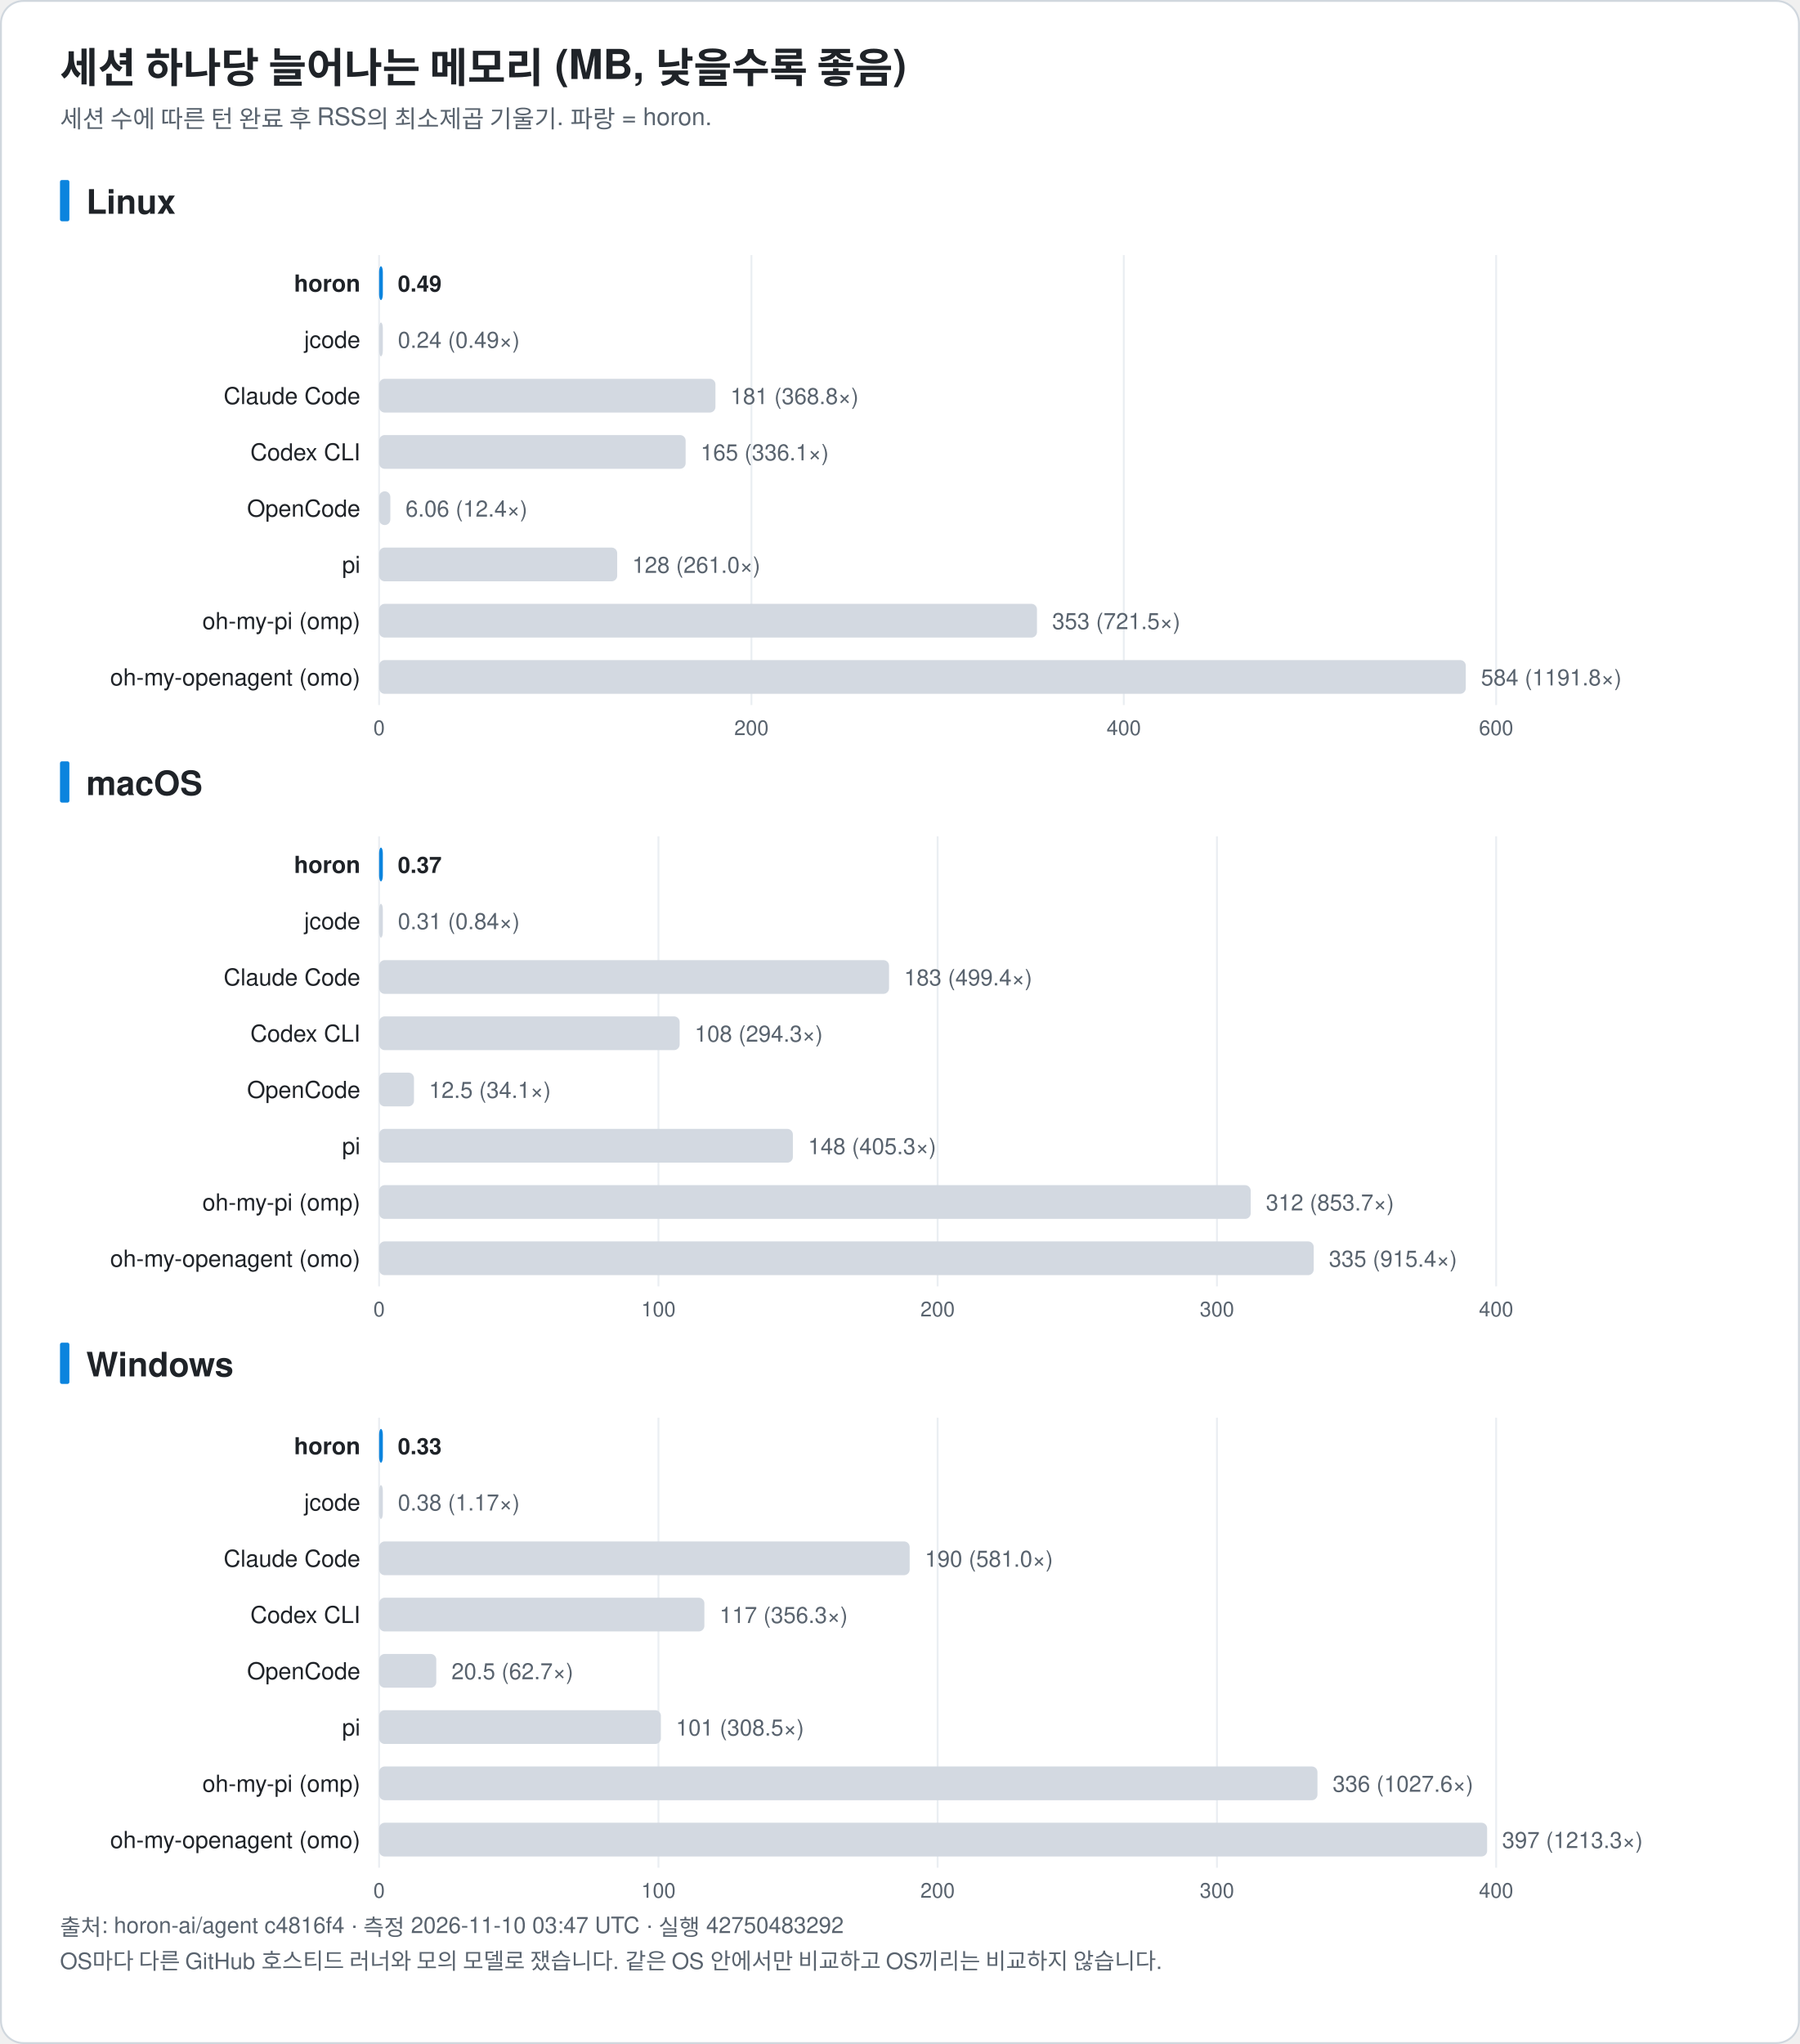
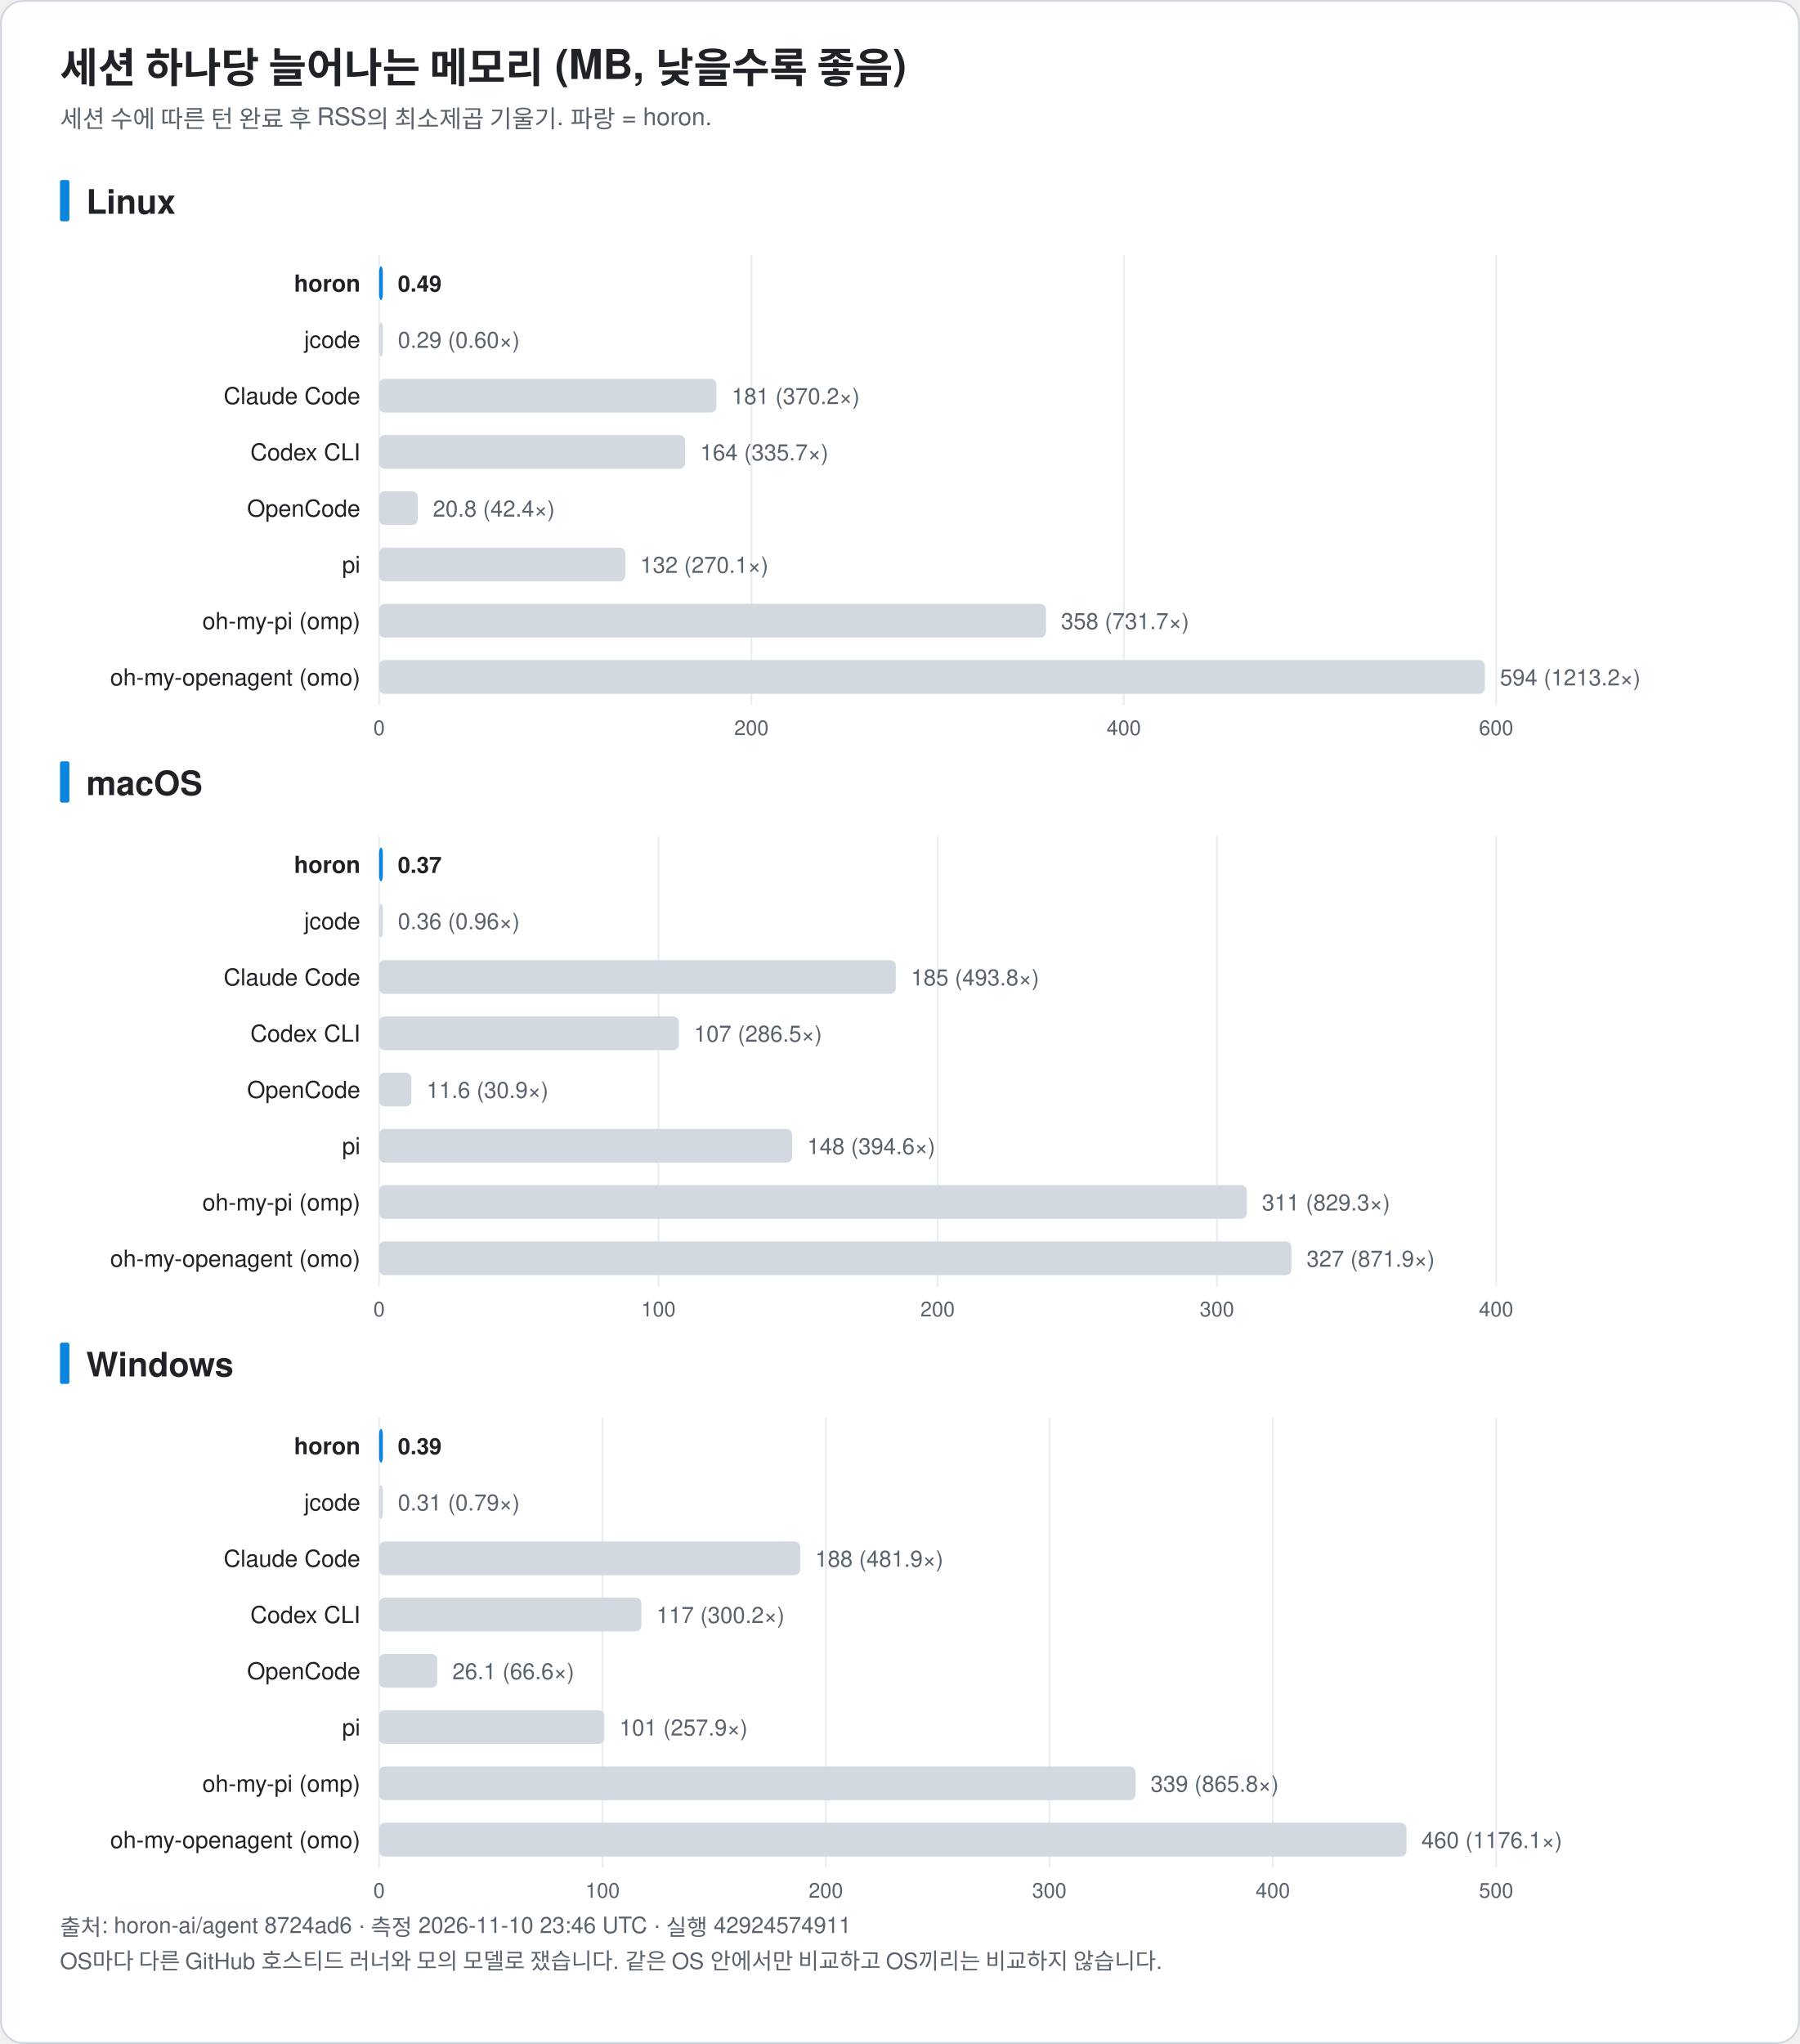
<svg xmlns="http://www.w3.org/2000/svg" width="960" height="1090" viewBox="0 0 960 1090" font-family="-apple-system, BlinkMacSystemFont, 'Segoe UI', 'Noto Sans KR', 'Apple SD Gothic Neo', Helvetica, Arial, sans-serif" role="img">
  <rect x="0.5" y="0.5" width="959" height="1089" rx="12" fill="#ffffff" stroke="#d0d7de" />
  <text x="32.0" y="44.0" font-size="22" fill="#1f2328" text-anchor="start" font-weight="bold">세션 하나당 늘어나는 메모리 (MB, 낮을수록 좋음)</text>
  <text x="32.0" y="68.0" font-size="13" fill="#59636e" text-anchor="start" font-weight="normal">세션 수에 따른 턴 완료 후 RSS의 최소제곱 기울기. 파랑 = horon.</text>
  <rect x="32" y="96.0" width="5" height="22" rx="1" fill="#0b84de" />
  <text x="46.0" y="114.0" font-size="18" fill="#1f2328" text-anchor="start" font-weight="bold">Linux</text>
  <line x1="202.2" y1="136.0" x2="202.2" y2="376.0" stroke="#eaeef2" />
  <text x="202.2" y="392.0" font-size="11" fill="#59636e" text-anchor="middle" font-weight="normal">0</text>
  <line x1="400.8" y1="136.0" x2="400.8" y2="376.0" stroke="#eaeef2" />
  <text x="400.8" y="392.0" font-size="11" fill="#59636e" text-anchor="middle" font-weight="normal">200</text>
  <line x1="599.4" y1="136.0" x2="599.4" y2="376.0" stroke="#eaeef2" />
  <text x="599.4" y="392.0" font-size="11" fill="#59636e" text-anchor="middle" font-weight="normal">400</text>
  <line x1="798.0" y1="136.0" x2="798.0" y2="376.0" stroke="#eaeef2" />
  <text x="798.0" y="392.0" font-size="11" fill="#59636e" text-anchor="middle" font-weight="normal">600</text>
  <text x="192.2" y="155.5" font-size="12.5" fill="#1f2328" text-anchor="end" font-weight="bold">horon</text>
  <rect x="202.2" y="142.0" width="2.0" height="18" rx="3" fill="#0b84de" />
  <text x="212.2" y="155.5" font-size="12" fill="#1f2328" text-anchor="start" font-weight="bold">0.49</text>
  <text x="192.2" y="185.5" font-size="12.5" fill="#1f2328" text-anchor="end" font-weight="normal">jcode</text>
  <rect x="202.2" y="172.0" width="2.0" height="18" rx="3" fill="#d3d9e1" />
-   <text x="212.2" y="185.5" font-size="12" fill="#59636e" text-anchor="start" font-weight="normal">0.24 (0.49×)</text>
+   <text x="212.2" y="185.5" font-size="12" fill="#59636e" text-anchor="start" font-weight="normal">0.29 (0.60×)</text>
  <text x="192.2" y="215.5" font-size="12.5" fill="#1f2328" text-anchor="end" font-weight="normal">Claude Code</text>
-   <rect x="202.2" y="202.0" width="179.4" height="18" rx="3" fill="#d3d9e1" />
-   <text x="389.6" y="215.5" font-size="12" fill="#59636e" text-anchor="start" font-weight="normal">181 (368.8×)</text>
+   <rect x="202.2" y="202.0" width="179.9" height="18" rx="3" fill="#d3d9e1" />
+   <text x="390.2" y="215.5" font-size="12" fill="#59636e" text-anchor="start" font-weight="normal">181 (370.2×)</text>
  <text x="192.2" y="245.5" font-size="12.5" fill="#1f2328" text-anchor="end" font-weight="normal">Codex CLI</text>
-   <rect x="202.2" y="232.0" width="163.5" height="18" rx="3" fill="#d3d9e1" />
-   <text x="373.7" y="245.5" font-size="12" fill="#59636e" text-anchor="start" font-weight="normal">165 (336.1×)</text>
+   <rect x="202.2" y="232.0" width="163.2" height="18" rx="3" fill="#d3d9e1" />
+   <text x="373.5" y="245.5" font-size="12" fill="#59636e" text-anchor="start" font-weight="normal">164 (335.7×)</text>
  <text x="192.2" y="275.5" font-size="12.5" fill="#1f2328" text-anchor="end" font-weight="normal">OpenCode</text>
-   <rect x="202.2" y="262.0" width="6.0" height="18" rx="3" fill="#d3d9e1" />
-   <text x="216.3" y="275.5" font-size="12" fill="#59636e" text-anchor="start" font-weight="normal">6.06 (12.4×)</text>
+   <rect x="202.2" y="262.0" width="20.6" height="18" rx="3" fill="#d3d9e1" />
+   <text x="230.9" y="275.5" font-size="12" fill="#59636e" text-anchor="start" font-weight="normal">20.8 (42.4×)</text>
  <text x="192.2" y="305.5" font-size="12.5" fill="#1f2328" text-anchor="end" font-weight="normal">pi</text>
-   <rect x="202.2" y="292.0" width="127.0" height="18" rx="3" fill="#d3d9e1" />
-   <text x="337.2" y="305.5" font-size="12" fill="#59636e" text-anchor="start" font-weight="normal">128 (261.0×)</text>
+   <rect x="202.2" y="292.0" width="131.3" height="18" rx="3" fill="#d3d9e1" />
+   <text x="341.5" y="305.5" font-size="12" fill="#59636e" text-anchor="start" font-weight="normal">132 (270.1×)</text>
  <text x="192.2" y="335.5" font-size="12.5" fill="#1f2328" text-anchor="end" font-weight="normal">oh-my-pi (omp)</text>
-   <rect x="202.2" y="322.0" width="350.9" height="18" rx="3" fill="#d3d9e1" />
-   <text x="561.2" y="335.5" font-size="12" fill="#59636e" text-anchor="start" font-weight="normal">353 (721.5×)</text>
+   <rect x="202.2" y="322.0" width="355.7" height="18" rx="3" fill="#d3d9e1" />
+   <text x="565.9" y="335.5" font-size="12" fill="#59636e" text-anchor="start" font-weight="normal">358 (731.7×)</text>
  <text x="192.2" y="365.5" font-size="12.5" fill="#1f2328" text-anchor="end" font-weight="normal">oh-my-openagent (omo)</text>
-   <rect x="202.2" y="352.0" width="579.6" height="18" rx="3" fill="#d3d9e1" />
-   <text x="789.9" y="365.5" font-size="12" fill="#59636e" text-anchor="start" font-weight="normal">584 (1191.8×)</text>
+   <rect x="202.2" y="352.0" width="589.8" height="18" rx="3" fill="#d3d9e1" />
+   <text x="800.0" y="365.5" font-size="12" fill="#59636e" text-anchor="start" font-weight="normal">594 (1213.2×)</text>
  <rect x="32" y="406.0" width="5" height="22" rx="1" fill="#0b84de" />
  <text x="46.0" y="424.0" font-size="18" fill="#1f2328" text-anchor="start" font-weight="bold">macOS</text>
  <line x1="202.2" y1="446.0" x2="202.2" y2="686.0" stroke="#eaeef2" />
  <text x="202.2" y="702.0" font-size="11" fill="#59636e" text-anchor="middle" font-weight="normal">0</text>
  <line x1="351.2" y1="446.0" x2="351.2" y2="686.0" stroke="#eaeef2" />
  <text x="351.2" y="702.0" font-size="11" fill="#59636e" text-anchor="middle" font-weight="normal">100</text>
  <line x1="500.1" y1="446.0" x2="500.1" y2="686.0" stroke="#eaeef2" />
  <text x="500.1" y="702.0" font-size="11" fill="#59636e" text-anchor="middle" font-weight="normal">200</text>
  <line x1="649.1" y1="446.0" x2="649.1" y2="686.0" stroke="#eaeef2" />
  <text x="649.1" y="702.0" font-size="11" fill="#59636e" text-anchor="middle" font-weight="normal">300</text>
  <line x1="798.0" y1="446.0" x2="798.0" y2="686.0" stroke="#eaeef2" />
  <text x="798.0" y="702.0" font-size="11" fill="#59636e" text-anchor="middle" font-weight="normal">400</text>
  <text x="192.2" y="465.5" font-size="12.5" fill="#1f2328" text-anchor="end" font-weight="bold">horon</text>
  <rect x="202.2" y="452.0" width="2.0" height="18" rx="3" fill="#0b84de" />
  <text x="212.2" y="465.5" font-size="12" fill="#1f2328" text-anchor="start" font-weight="bold">0.37</text>
  <text x="192.2" y="495.5" font-size="12.5" fill="#1f2328" text-anchor="end" font-weight="normal">jcode</text>
  <rect x="202.2" y="482.0" width="2.0" height="18" rx="3" fill="#d3d9e1" />
-   <text x="212.2" y="495.5" font-size="12" fill="#59636e" text-anchor="start" font-weight="normal">0.31 (0.84×)</text>
+   <text x="212.2" y="495.5" font-size="12" fill="#59636e" text-anchor="start" font-weight="normal">0.36 (0.96×)</text>
  <text x="192.2" y="525.5" font-size="12.5" fill="#1f2328" text-anchor="end" font-weight="normal">Claude Code</text>
-   <rect x="202.2" y="512.0" width="272.0" height="18" rx="3" fill="#d3d9e1" />
-   <text x="482.2" y="525.5" font-size="12" fill="#59636e" text-anchor="start" font-weight="normal">183 (499.4×)</text>
+   <rect x="202.2" y="512.0" width="275.6" height="18" rx="3" fill="#d3d9e1" />
+   <text x="485.9" y="525.5" font-size="12" fill="#59636e" text-anchor="start" font-weight="normal">185 (493.8×)</text>
  <text x="192.2" y="555.5" font-size="12.5" fill="#1f2328" text-anchor="end" font-weight="normal">Codex CLI</text>
-   <rect x="202.2" y="542.0" width="160.3" height="18" rx="3" fill="#d3d9e1" />
-   <text x="370.5" y="555.5" font-size="12" fill="#59636e" text-anchor="start" font-weight="normal">108 (294.3×)</text>
+   <rect x="202.2" y="542.0" width="159.9" height="18" rx="3" fill="#d3d9e1" />
+   <text x="370.1" y="555.5" font-size="12" fill="#59636e" text-anchor="start" font-weight="normal">107 (286.5×)</text>
  <text x="192.2" y="585.5" font-size="12.5" fill="#1f2328" text-anchor="end" font-weight="normal">OpenCode</text>
-   <rect x="202.2" y="572.0" width="18.6" height="18" rx="3" fill="#d3d9e1" />
-   <text x="228.8" y="585.5" font-size="12" fill="#59636e" text-anchor="start" font-weight="normal">12.5 (34.1×)</text>
+   <rect x="202.2" y="572.0" width="17.2" height="18" rx="3" fill="#d3d9e1" />
+   <text x="227.5" y="585.5" font-size="12" fill="#59636e" text-anchor="start" font-weight="normal">11.6 (30.9×)</text>
  <text x="192.2" y="615.5" font-size="12.5" fill="#1f2328" text-anchor="end" font-weight="normal">pi</text>
-   <rect x="202.2" y="602.0" width="220.7" height="18" rx="3" fill="#d3d9e1" />
-   <text x="431.0" y="615.5" font-size="12" fill="#59636e" text-anchor="start" font-weight="normal">148 (405.3×)</text>
+   <rect x="202.2" y="602.0" width="220.3" height="18" rx="3" fill="#d3d9e1" />
+   <text x="430.5" y="615.5" font-size="12" fill="#59636e" text-anchor="start" font-weight="normal">148 (394.6×)</text>
  <text x="192.2" y="645.5" font-size="12.5" fill="#1f2328" text-anchor="end" font-weight="normal">oh-my-pi (omp)</text>
-   <rect x="202.2" y="632.0" width="464.9" height="18" rx="3" fill="#d3d9e1" />
-   <text x="675.2" y="645.5" font-size="12" fill="#59636e" text-anchor="start" font-weight="normal">312 (853.7×)</text>
+   <rect x="202.2" y="632.0" width="462.8" height="18" rx="3" fill="#d3d9e1" />
+   <text x="673.1" y="645.5" font-size="12" fill="#59636e" text-anchor="start" font-weight="normal">311 (829.3×)</text>
  <text x="192.2" y="675.5" font-size="12.5" fill="#1f2328" text-anchor="end" font-weight="normal">oh-my-openagent (omo)</text>
-   <rect x="202.2" y="662.0" width="498.5" height="18" rx="3" fill="#d3d9e1" />
-   <text x="708.8" y="675.5" font-size="12" fill="#59636e" text-anchor="start" font-weight="normal">335 (915.4×)</text>
+   <rect x="202.2" y="662.0" width="486.6" height="18" rx="3" fill="#d3d9e1" />
+   <text x="696.9" y="675.5" font-size="12" fill="#59636e" text-anchor="start" font-weight="normal">327 (871.9×)</text>
  <rect x="32" y="716.0" width="5" height="22" rx="1" fill="#0b84de" />
  <text x="46.0" y="734.0" font-size="18" fill="#1f2328" text-anchor="start" font-weight="bold">Windows</text>
  <line x1="202.2" y1="756.0" x2="202.2" y2="996.0" stroke="#eaeef2" />
  <text x="202.2" y="1012.0" font-size="11" fill="#59636e" text-anchor="middle" font-weight="normal">0</text>
-   <line x1="351.2" y1="756.0" x2="351.2" y2="996.0" stroke="#eaeef2" />
-   <text x="351.2" y="1012.0" font-size="11" fill="#59636e" text-anchor="middle" font-weight="normal">100</text>
-   <line x1="500.1" y1="756.0" x2="500.1" y2="996.0" stroke="#eaeef2" />
-   <text x="500.1" y="1012.0" font-size="11" fill="#59636e" text-anchor="middle" font-weight="normal">200</text>
-   <line x1="649.1" y1="756.0" x2="649.1" y2="996.0" stroke="#eaeef2" />
-   <text x="649.1" y="1012.0" font-size="11" fill="#59636e" text-anchor="middle" font-weight="normal">300</text>
+   <line x1="321.4" y1="756.0" x2="321.4" y2="996.0" stroke="#eaeef2" />
+   <text x="321.4" y="1012.0" font-size="11" fill="#59636e" text-anchor="middle" font-weight="normal">100</text>
+   <line x1="440.5" y1="756.0" x2="440.5" y2="996.0" stroke="#eaeef2" />
+   <text x="440.5" y="1012.0" font-size="11" fill="#59636e" text-anchor="middle" font-weight="normal">200</text>
+   <line x1="559.7" y1="756.0" x2="559.7" y2="996.0" stroke="#eaeef2" />
+   <text x="559.7" y="1012.0" font-size="11" fill="#59636e" text-anchor="middle" font-weight="normal">300</text>
+   <line x1="678.9" y1="756.0" x2="678.9" y2="996.0" stroke="#eaeef2" />
+   <text x="678.9" y="1012.0" font-size="11" fill="#59636e" text-anchor="middle" font-weight="normal">400</text>
  <line x1="798.0" y1="756.0" x2="798.0" y2="996.0" stroke="#eaeef2" />
-   <text x="798.0" y="1012.0" font-size="11" fill="#59636e" text-anchor="middle" font-weight="normal">400</text>
+   <text x="798.0" y="1012.0" font-size="11" fill="#59636e" text-anchor="middle" font-weight="normal">500</text>
  <text x="192.2" y="775.5" font-size="12.5" fill="#1f2328" text-anchor="end" font-weight="bold">horon</text>
  <rect x="202.2" y="762.0" width="2.0" height="18" rx="3" fill="#0b84de" />
-   <text x="212.2" y="775.5" font-size="12" fill="#1f2328" text-anchor="start" font-weight="bold">0.33</text>
+   <text x="212.2" y="775.5" font-size="12" fill="#1f2328" text-anchor="start" font-weight="bold">0.39</text>
  <text x="192.2" y="805.5" font-size="12.5" fill="#1f2328" text-anchor="end" font-weight="normal">jcode</text>
  <rect x="202.2" y="792.0" width="2.0" height="18" rx="3" fill="#d3d9e1" />
-   <text x="212.2" y="805.5" font-size="12" fill="#59636e" text-anchor="start" font-weight="normal">0.38 (1.17×)</text>
+   <text x="212.2" y="805.5" font-size="12" fill="#59636e" text-anchor="start" font-weight="normal">0.31 (0.79×)</text>
  <text x="192.2" y="835.5" font-size="12.5" fill="#1f2328" text-anchor="end" font-weight="normal">Claude Code</text>
-   <rect x="202.2" y="822.0" width="283.0" height="18" rx="3" fill="#d3d9e1" />
-   <text x="493.3" y="835.5" font-size="12" fill="#59636e" text-anchor="start" font-weight="normal">190 (581.0×)</text>
+   <rect x="202.2" y="822.0" width="224.6" height="18" rx="3" fill="#d3d9e1" />
+   <text x="434.8" y="835.5" font-size="12" fill="#59636e" text-anchor="start" font-weight="normal">188 (481.9×)</text>
  <text x="192.2" y="865.5" font-size="12.5" fill="#1f2328" text-anchor="end" font-weight="normal">Codex CLI</text>
-   <rect x="202.2" y="852.0" width="173.5" height="18" rx="3" fill="#d3d9e1" />
-   <text x="383.8" y="865.5" font-size="12" fill="#59636e" text-anchor="start" font-weight="normal">117 (356.3×)</text>
+   <rect x="202.2" y="852.0" width="139.9" height="18" rx="3" fill="#d3d9e1" />
+   <text x="350.1" y="865.5" font-size="12" fill="#59636e" text-anchor="start" font-weight="normal">117 (300.2×)</text>
  <text x="192.2" y="895.5" font-size="12.5" fill="#1f2328" text-anchor="end" font-weight="normal">OpenCode</text>
-   <rect x="202.2" y="882.0" width="30.5" height="18" rx="3" fill="#d3d9e1" />
-   <text x="240.8" y="895.5" font-size="12" fill="#59636e" text-anchor="start" font-weight="normal">20.5 (62.7×)</text>
+   <rect x="202.2" y="882.0" width="31.0" height="18" rx="3" fill="#d3d9e1" />
+   <text x="241.3" y="895.5" font-size="12" fill="#59636e" text-anchor="start" font-weight="normal">26.1 (66.6×)</text>
  <text x="192.2" y="925.5" font-size="12.5" fill="#1f2328" text-anchor="end" font-weight="normal">pi</text>
-   <rect x="202.2" y="912.0" width="150.3" height="18" rx="3" fill="#d3d9e1" />
-   <text x="360.5" y="925.5" font-size="12" fill="#59636e" text-anchor="start" font-weight="normal">101 (308.5×)</text>
+   <rect x="202.2" y="912.0" width="120.1" height="18" rx="3" fill="#d3d9e1" />
+   <text x="330.4" y="925.5" font-size="12" fill="#59636e" text-anchor="start" font-weight="normal">101 (257.9×)</text>
  <text x="192.2" y="955.5" font-size="12.5" fill="#1f2328" text-anchor="end" font-weight="normal">oh-my-pi (omp)</text>
-   <rect x="202.2" y="942.0" width="500.5" height="18" rx="3" fill="#d3d9e1" />
-   <text x="710.8" y="955.5" font-size="12" fill="#59636e" text-anchor="start" font-weight="normal">336 (1027.6×)</text>
+   <rect x="202.2" y="942.0" width="403.4" height="18" rx="3" fill="#d3d9e1" />
+   <text x="613.7" y="955.5" font-size="12" fill="#59636e" text-anchor="start" font-weight="normal">339 (865.8×)</text>
  <text x="192.2" y="985.5" font-size="12.5" fill="#1f2328" text-anchor="end" font-weight="normal">oh-my-openagent (omo)</text>
-   <rect x="202.2" y="972.0" width="591.0" height="18" rx="3" fill="#d3d9e1" />
-   <text x="801.2" y="985.5" font-size="12" fill="#59636e" text-anchor="start" font-weight="normal">397 (1213.3×)</text>
-   <text x="32.0" y="1032.0" font-size="12" fill="#59636e" text-anchor="start" font-weight="normal">출처: horon-ai/agent c4816f4 · 측정 2026-11-10 03:47 UTC · 실행 42750483292</text>
+   <rect x="202.2" y="972.0" width="548.0" height="18" rx="3" fill="#d3d9e1" />
+   <text x="758.2" y="985.5" font-size="12" fill="#59636e" text-anchor="start" font-weight="normal">460 (1176.1×)</text>
+   <text x="32.0" y="1032.0" font-size="12" fill="#59636e" text-anchor="start" font-weight="normal">출처: horon-ai/agent 8724ad6 · 측정 2026-11-10 23:46 UTC · 실행 42924574911</text>
  <text x="32.0" y="1050.0" font-size="12" fill="#59636e" text-anchor="start" font-weight="normal">OS마다 다른 GitHub 호스티드 러너와 모의 모델로 쟀습니다. 같은 OS 안에서만 비교하고 OS끼리는 비교하지 않습니다.</text>
</svg>
